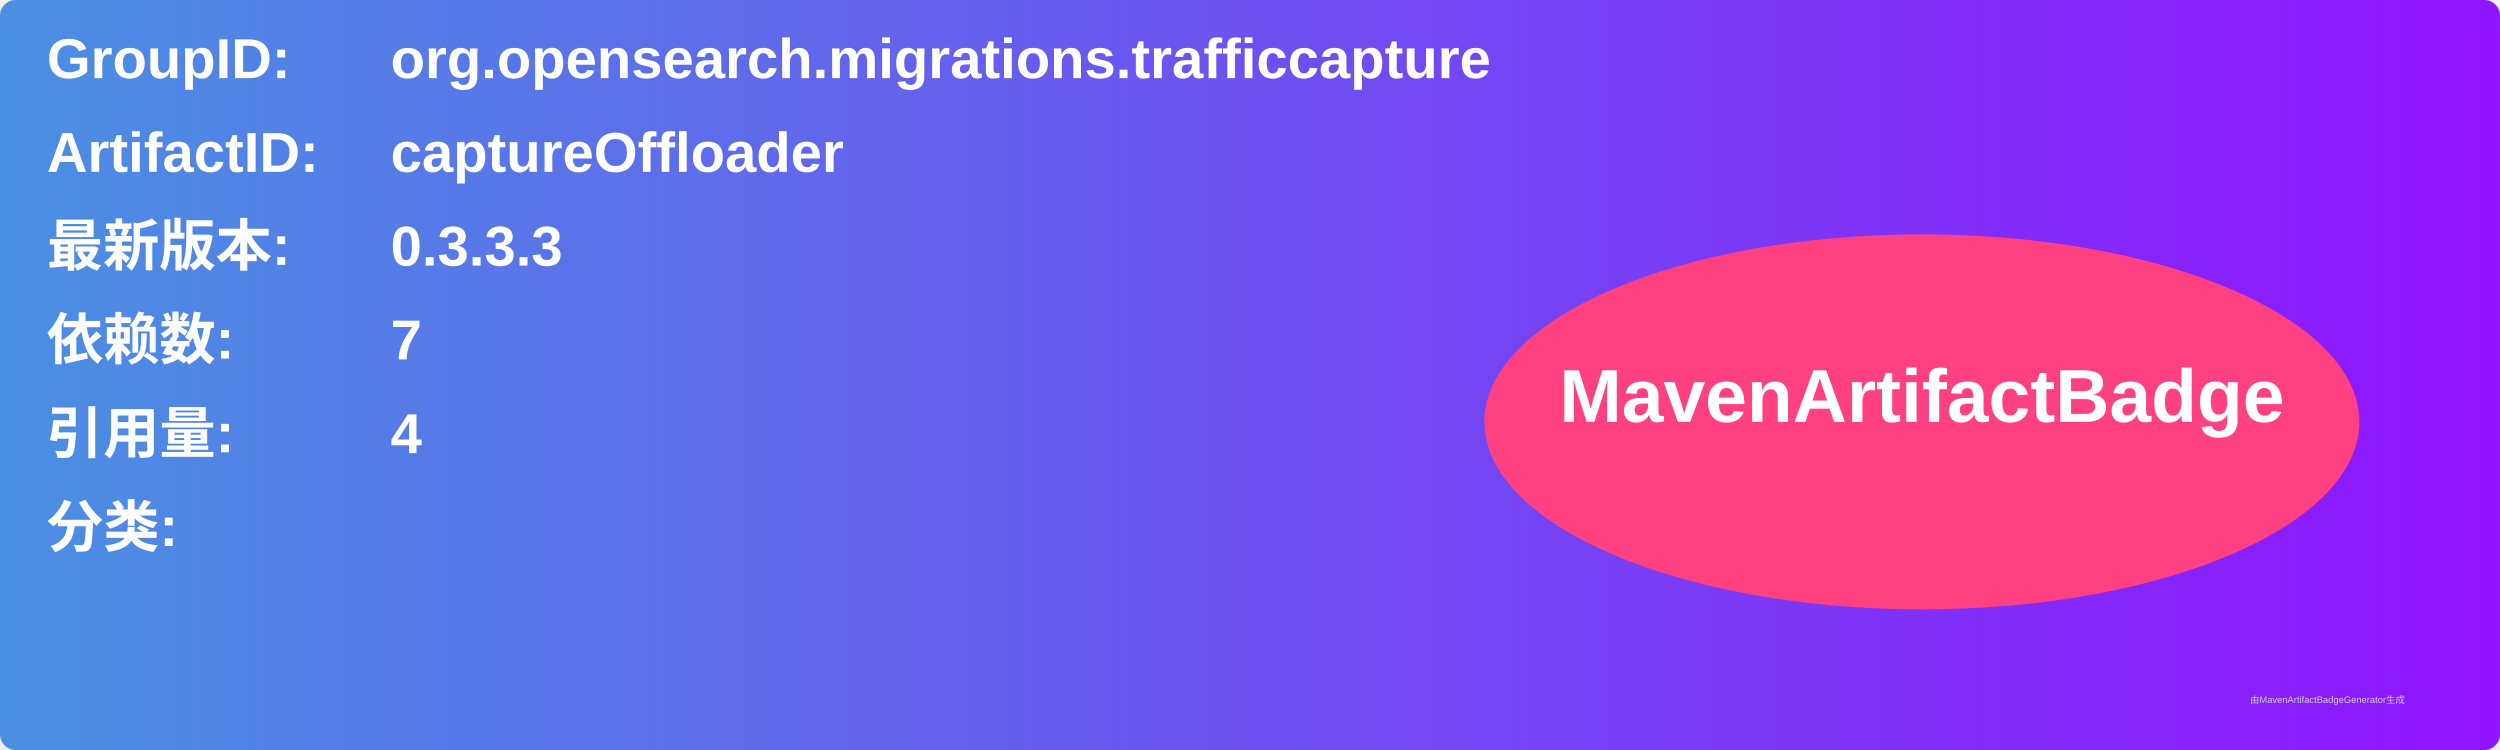
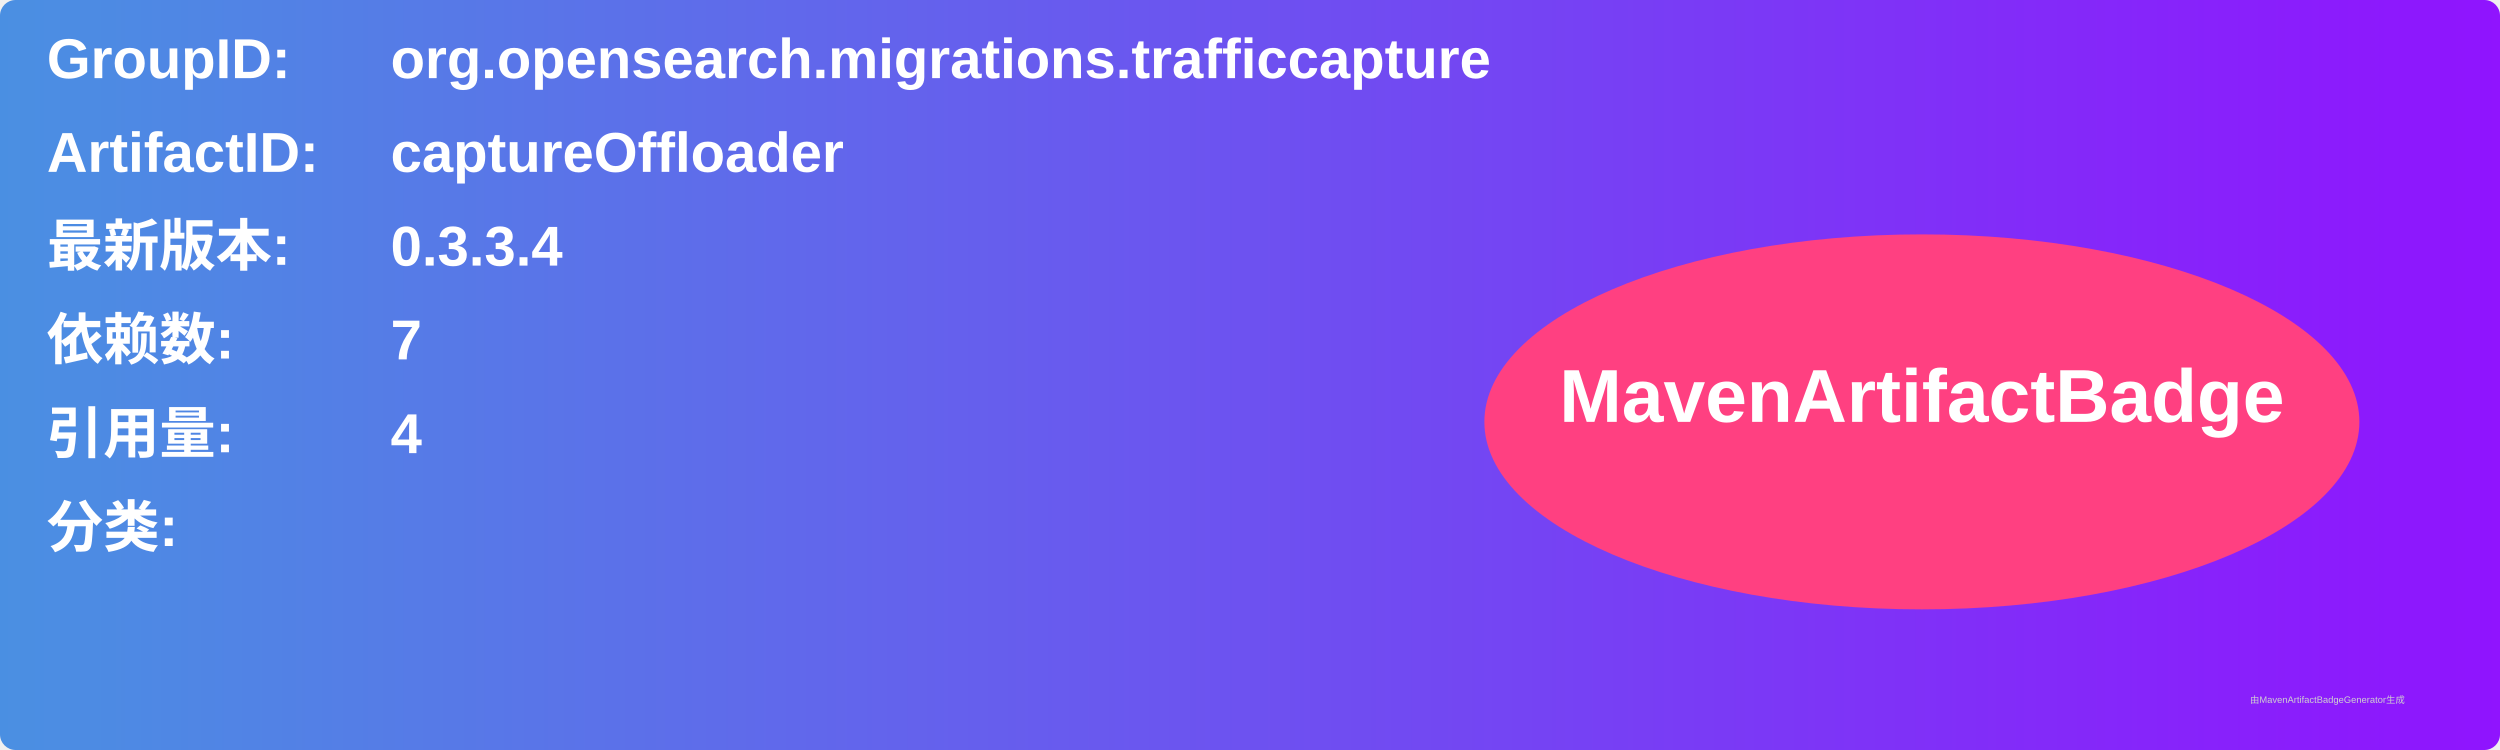
<svg xmlns="http://www.w3.org/2000/svg" width="800" height="240" viewBox="0 0 800 240">
  <linearGradient id="grad" x1="0%" y1="0%" x2="100%" y2="0%">
    <stop offset="0%" stop-color="#4a90e2" />
    <stop offset="100%" stop-color="#9013fe" />
  </linearGradient>
  <rect width="100%" height="100%" rx="5" ry="5" fill="url(#grad)" />
  <g transform="translate(15, 15)">
    <text x="0" y="10" font-family="Arial" font-size="18" fill="white" font-weight="bold" width="260">GroupID:</text>
    <text x="110" y="10" font-family="Arial" font-size="18" fill="white" font-weight="bold" width="460">org.opensearch.migrations.trafficcapture</text>
    <text x="0" y="40" font-family="Arial" font-size="18" fill="white" font-weight="bold" width="260">ArtifactID:</text>
    <text x="110" y="40" font-family="Arial" font-size="18" fill="white" font-weight="bold" width="460">captureOffloader</text>
    <text x="0" y="70" font-family="Arial" font-size="18" fill="white" font-weight="bold">最新版本:</text>
    <text x="110" y="70" font-family="Arial" font-size="18" fill="white" font-weight="bold">
-       <tspan font-weight="bold">0.3.3.3</tspan>
+       <tspan font-weight="bold">0.3.3.4</tspan>
    </text>
    <text x="0" y="100" font-family="Arial" font-size="18" fill="white" font-weight="bold">依赖数: </text>
    <text x="110" y="100" font-family="Arial" font-size="18" fill="white">
      <tspan font-weight="bold">7</tspan>
    </text>
    <text x="0" y="130" font-family="Arial" font-size="18" fill="white" font-weight="bold">引用量: </text>
    <text x="110" y="130" font-family="Arial" font-size="18" fill="white">
      <tspan font-weight="bold">4</tspan>
    </text>
    <text x="0" y="160" font-family="Arial" font-size="18" fill="white" font-weight="bold">分类:</text>
    <text x="10" y="190" font-family="Arial" font-size="10" fill="white">
      <tspan font-weight="bold" />
    </text>
    <ellipse cx="600" cy="120" rx="140" ry="60" fill="#ff4081" />
    <text x="600" y="120" text-anchor="middle" font-family="Arial" font-size="24" fill="white" font-weight="bold">MavenArtifactBadge</text>
  </g>
  <text x="720" y="225" font-family="Arial" font-size="3" fill="#d0d0d0">由MavenArtifactBadgeGenerator生成</text>
</svg>
